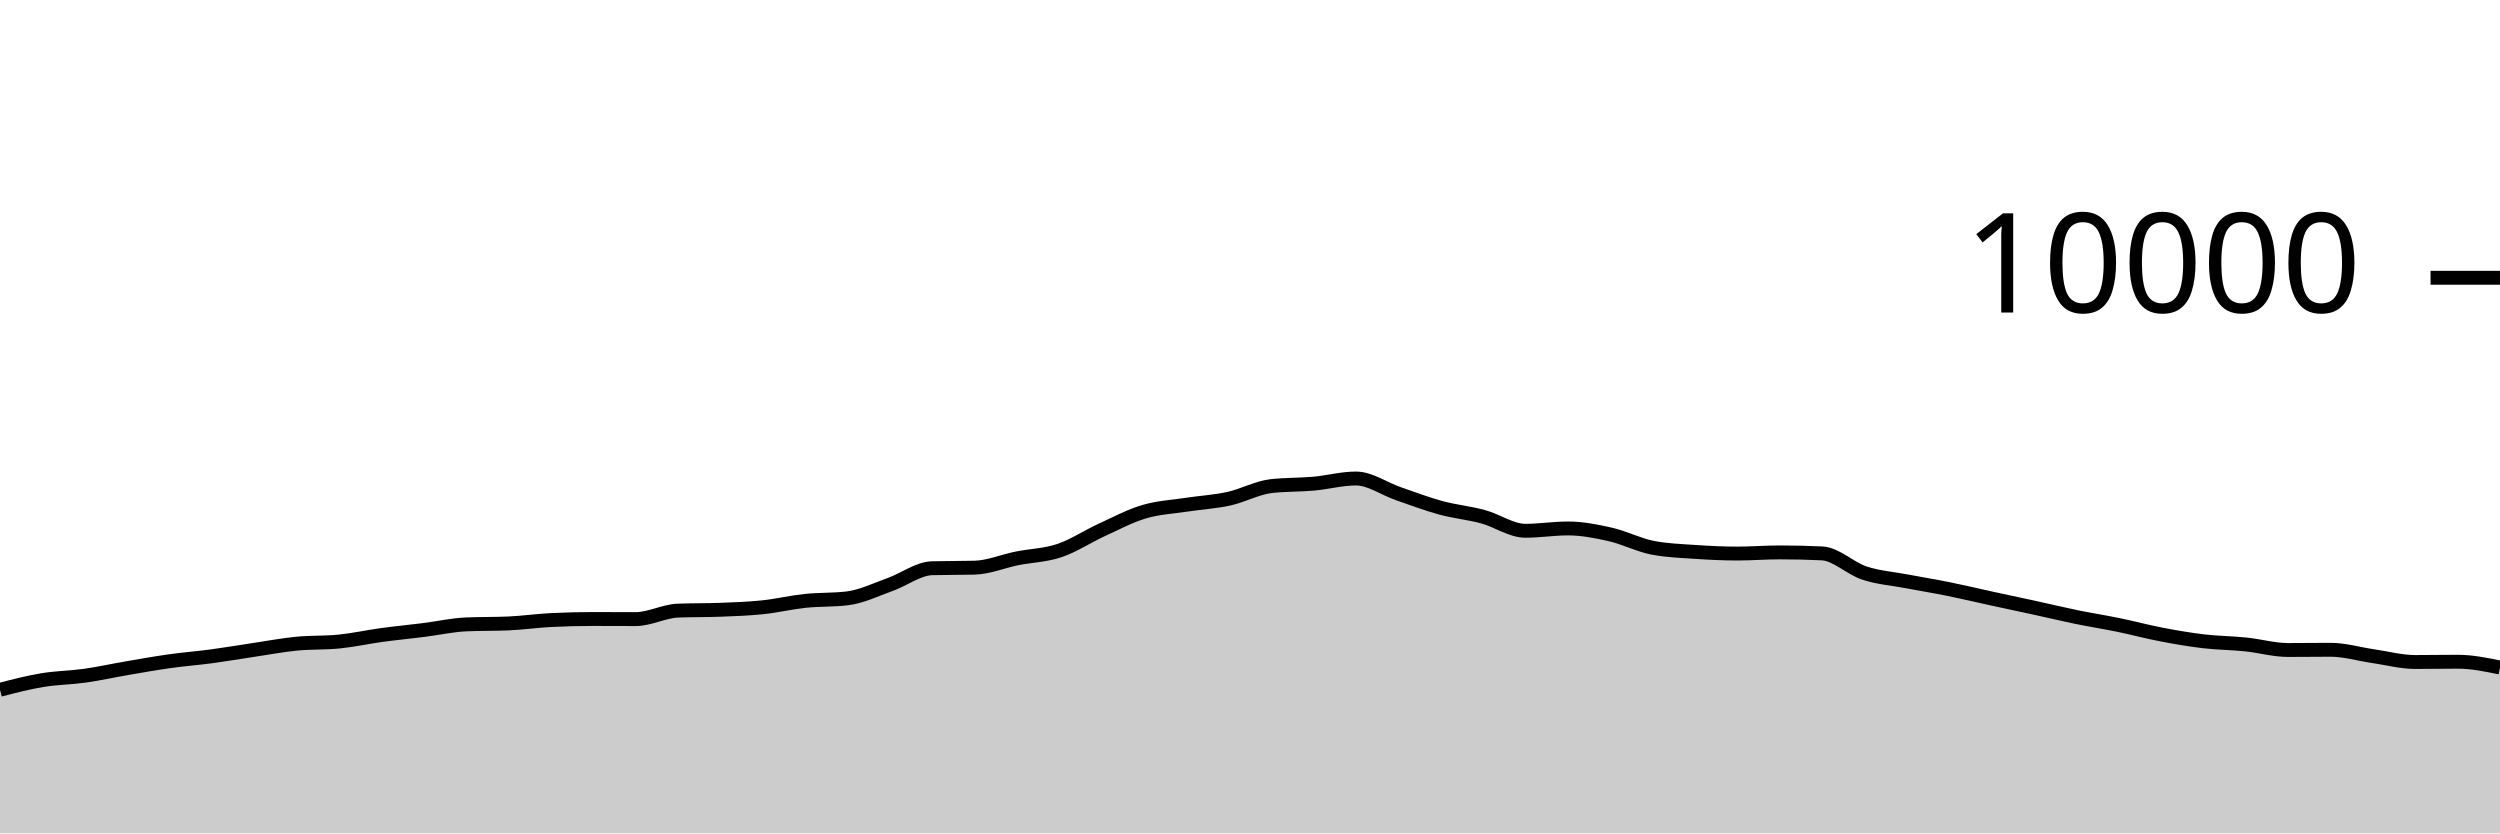
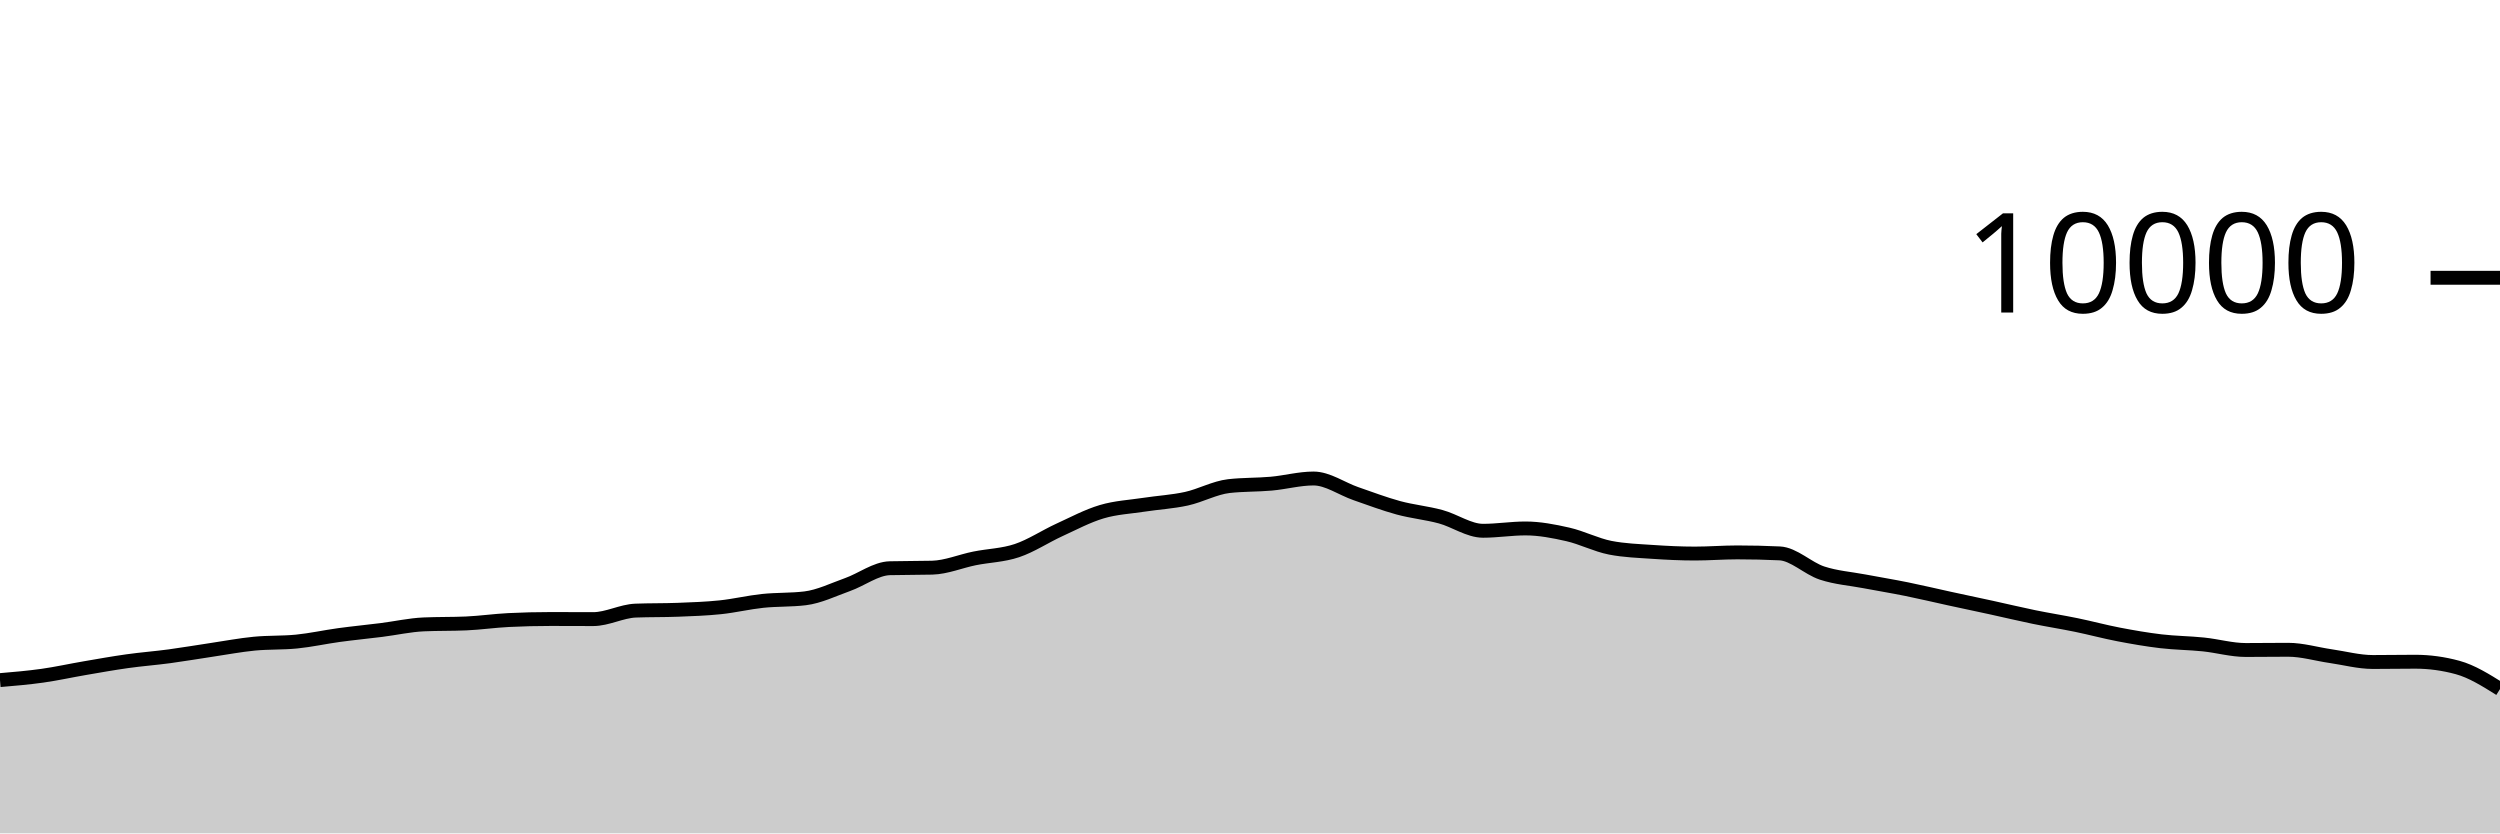
<svg xmlns="http://www.w3.org/2000/svg" viewBox="0 0 180 60">
  <g transform="translate(0,20)">
-     <path class="area" fill="rgba(0, 0, 0, 0.2)" d="M0,29.664C1.017,29.4,2.034,29.137,3.051,28.968C4.068,28.799,5.085,28.795,6.102,28.652C7.119,28.509,8.136,28.282,9.153,28.108C10.169,27.934,11.186,27.751,12.203,27.608C13.22,27.465,14.237,27.389,15.254,27.252C16.271,27.115,17.288,26.939,18.305,26.788C19.322,26.637,20.339,26.443,21.356,26.344C22.373,26.245,23.39,26.293,24.407,26.192C25.424,26.091,26.441,25.863,27.458,25.724C28.475,25.585,29.492,25.488,30.508,25.36C31.525,25.232,32.542,25.001,33.559,24.956C34.576,24.911,35.593,24.933,36.61,24.888C37.627,24.843,38.644,24.695,39.661,24.644C40.678,24.593,41.695,24.568,42.712,24.568C43.729,24.568,44.746,24.576,45.763,24.576C46.78,24.576,47.797,24.004,48.814,23.964C49.831,23.924,50.847,23.944,51.864,23.904C52.881,23.864,53.898,23.831,54.915,23.724C55.932,23.617,56.949,23.371,57.966,23.264C58.983,23.157,60,23.203,61.017,23.08C62.034,22.957,63.051,22.453,64.068,22.092C65.085,21.731,66.102,20.939,67.119,20.912C68.136,20.885,69.153,20.899,70.169,20.872C71.186,20.845,72.203,20.409,73.22,20.204C74.237,19.999,75.254,19.985,76.271,19.644C77.288,19.303,78.305,18.623,79.322,18.156C80.339,17.689,81.356,17.147,82.373,16.844C83.39,16.541,84.407,16.496,85.424,16.34C86.441,16.184,87.458,16.131,88.475,15.908C89.492,15.685,90.508,15.117,91.525,15C92.542,14.883,93.559,14.915,94.576,14.824C95.593,14.733,96.61,14.452,97.627,14.452C98.644,14.452,99.661,15.193,100.678,15.544C101.695,15.895,102.712,16.283,103.729,16.56C104.746,16.837,105.763,16.928,106.78,17.204C107.797,17.48,108.814,18.216,109.831,18.216C110.847,18.216,111.864,18.048,112.881,18.048C113.898,18.048,114.915,18.245,115.932,18.476C116.949,18.707,117.966,19.236,118.983,19.436C120,19.636,121.017,19.666,122.034,19.736C123.051,19.806,124.068,19.856,125.085,19.856C126.102,19.856,127.119,19.772,128.136,19.772C129.153,19.772,130.169,19.796,131.186,19.844C132.203,19.892,133.22,20.925,134.237,21.26C135.254,21.595,136.271,21.663,137.288,21.856C138.305,22.049,139.322,22.214,140.339,22.42C141.356,22.626,142.373,22.871,143.39,23.092C144.407,23.313,145.424,23.526,146.441,23.748C147.458,23.97,148.475,24.215,149.492,24.424C150.508,24.633,151.525,24.791,152.542,25C153.559,25.209,154.576,25.485,155.593,25.68C156.61,25.875,157.627,26.052,158.644,26.172C159.661,26.292,160.678,26.295,161.695,26.4C162.712,26.505,163.729,26.8,164.746,26.8C165.763,26.8,166.78,26.784,167.797,26.784C168.814,26.784,169.831,27.093,170.847,27.24C171.864,27.387,172.881,27.664,173.898,27.664C174.915,27.664,175.932,27.644,176.949,27.644C177.966,27.644,178.983,27.852,180,28.06L180,40C178.983,40,177.966,40,176.949,40C175.932,40,174.915,40,173.898,40C172.881,40,171.864,40,170.847,40C169.831,40,168.814,40,167.797,40C166.78,40,165.763,40,164.746,40C163.729,40,162.712,40,161.695,40C160.678,40,159.661,40,158.644,40C157.627,40,156.61,40,155.593,40C154.576,40,153.559,40,152.542,40C151.525,40,150.508,40,149.492,40C148.475,40,147.458,40,146.441,40C145.424,40,144.407,40,143.39,40C142.373,40,141.356,40,140.339,40C139.322,40,138.305,40,137.288,40C136.271,40,135.254,40,134.237,40C133.22,40,132.203,40,131.186,40C130.169,40,129.153,40,128.136,40C127.119,40,126.102,40,125.085,40C124.068,40,123.051,40,122.034,40C121.017,40,120,40,118.983,40C117.966,40,116.949,40,115.932,40C114.915,40,113.898,40,112.881,40C111.864,40,110.847,40,109.831,40C108.814,40,107.797,40,106.78,40C105.763,40,104.746,40,103.729,40C102.712,40,101.695,40,100.678,40C99.661,40,98.644,40,97.627,40C96.61,40,95.593,40,94.576,40C93.559,40,92.542,40,91.525,40C90.508,40,89.492,40,88.475,40C87.458,40,86.441,40,85.424,40C84.407,40,83.39,40,82.373,40C81.356,40,80.339,40,79.322,40C78.305,40,77.288,40,76.271,40C75.254,40,74.237,40,73.22,40C72.203,40,71.186,40,70.169,40C69.153,40,68.136,40,67.119,40C66.102,40,65.085,40,64.068,40C63.051,40,62.034,40,61.017,40C60,40,58.983,40,57.966,40C56.949,40,55.932,40,54.915,40C53.898,40,52.881,40,51.864,40C50.847,40,49.831,40,48.814,40C47.797,40,46.78,40,45.763,40C44.746,40,43.729,40,42.712,40C41.695,40,40.678,40,39.661,40C38.644,40,37.627,40,36.61,40C35.593,40,34.576,40,33.559,40C32.542,40,31.525,40,30.508,40C29.492,40,28.475,40,27.458,40C26.441,40,25.424,40,24.407,40C23.39,40,22.373,40,21.356,40C20.339,40,19.322,40,18.305,40C17.288,40,16.271,40,15.254,40C14.237,40,13.22,40,12.203,40C11.186,40,10.169,40,9.153,40C8.136,40,7.119,40,6.102,40C5.085,40,4.068,40,3.051,40C2.034,40,1.017,40,0,40Z" />
-     <path class="line" stroke="black" fill="none" d="M0,29.664C1.017,29.4,2.034,29.137,3.051,28.968C4.068,28.799,5.085,28.795,6.102,28.652C7.119,28.509,8.136,28.282,9.153,28.108C10.169,27.934,11.186,27.751,12.203,27.608C13.22,27.465,14.237,27.389,15.254,27.252C16.271,27.115,17.288,26.939,18.305,26.788C19.322,26.637,20.339,26.443,21.356,26.344C22.373,26.245,23.39,26.293,24.407,26.192C25.424,26.091,26.441,25.863,27.458,25.724C28.475,25.585,29.492,25.488,30.508,25.36C31.525,25.232,32.542,25.001,33.559,24.956C34.576,24.911,35.593,24.933,36.61,24.888C37.627,24.843,38.644,24.695,39.661,24.644C40.678,24.593,41.695,24.568,42.712,24.568C43.729,24.568,44.746,24.576,45.763,24.576C46.78,24.576,47.797,24.004,48.814,23.964C49.831,23.924,50.847,23.944,51.864,23.904C52.881,23.864,53.898,23.831,54.915,23.724C55.932,23.617,56.949,23.371,57.966,23.264C58.983,23.157,60,23.203,61.017,23.08C62.034,22.957,63.051,22.453,64.068,22.092C65.085,21.731,66.102,20.939,67.119,20.912C68.136,20.885,69.153,20.899,70.169,20.872C71.186,20.845,72.203,20.409,73.22,20.204C74.237,19.999,75.254,19.985,76.271,19.644C77.288,19.303,78.305,18.623,79.322,18.156C80.339,17.689,81.356,17.147,82.373,16.844C83.39,16.541,84.407,16.496,85.424,16.34C86.441,16.184,87.458,16.131,88.475,15.908C89.492,15.685,90.508,15.117,91.525,15C92.542,14.883,93.559,14.915,94.576,14.824C95.593,14.733,96.61,14.452,97.627,14.452C98.644,14.452,99.661,15.193,100.678,15.544C101.695,15.895,102.712,16.283,103.729,16.56C104.746,16.837,105.763,16.928,106.78,17.204C107.797,17.48,108.814,18.216,109.831,18.216C110.847,18.216,111.864,18.048,112.881,18.048C113.898,18.048,114.915,18.245,115.932,18.476C116.949,18.707,117.966,19.236,118.983,19.436C120,19.636,121.017,19.666,122.034,19.736C123.051,19.806,124.068,19.856,125.085,19.856C126.102,19.856,127.119,19.772,128.136,19.772C129.153,19.772,130.169,19.796,131.186,19.844C132.203,19.892,133.22,20.925,134.237,21.26C135.254,21.595,136.271,21.663,137.288,21.856C138.305,22.049,139.322,22.214,140.339,22.42C141.356,22.626,142.373,22.871,143.39,23.092C144.407,23.313,145.424,23.526,146.441,23.748C147.458,23.97,148.475,24.215,149.492,24.424C150.508,24.633,151.525,24.791,152.542,25C153.559,25.209,154.576,25.485,155.593,25.68C156.61,25.875,157.627,26.052,158.644,26.172C159.661,26.292,160.678,26.295,161.695,26.4C162.712,26.505,163.729,26.8,164.746,26.8C165.763,26.8,166.78,26.784,167.797,26.784C168.814,26.784,169.831,27.093,170.847,27.24C171.864,27.387,172.881,27.664,173.898,27.664C174.915,27.664,175.932,27.644,176.949,27.644C177.966,27.644,178.983,27.852,180,28.06" />
+     <path class="area" fill="rgba(0, 0, 0, 0.2)" d="M0,28.968C1.017,28.882,2.034,28.795,3.051,28.652C4.068,28.509,5.085,28.282,6.102,28.108C7.119,27.934,8.136,27.751,9.153,27.608C10.169,27.465,11.186,27.389,12.203,27.252C13.22,27.115,14.237,26.939,15.254,26.788C16.271,26.637,17.288,26.443,18.305,26.344C19.322,26.245,20.339,26.293,21.356,26.192C22.373,26.091,23.39,25.863,24.407,25.724C25.424,25.585,26.441,25.488,27.458,25.36C28.475,25.232,29.492,25.001,30.508,24.956C31.525,24.911,32.542,24.933,33.559,24.888C34.576,24.843,35.593,24.695,36.61,24.644C37.627,24.593,38.644,24.568,39.661,24.568C40.678,24.568,41.695,24.576,42.712,24.576C43.729,24.576,44.746,24.004,45.763,23.964C46.78,23.924,47.797,23.944,48.814,23.904C49.831,23.864,50.847,23.831,51.864,23.724C52.881,23.617,53.898,23.371,54.915,23.264C55.932,23.157,56.949,23.203,57.966,23.08C58.983,22.957,60,22.453,61.017,22.092C62.034,21.731,63.051,20.939,64.068,20.912C65.085,20.885,66.102,20.899,67.119,20.872C68.136,20.845,69.153,20.409,70.169,20.204C71.186,19.999,72.203,19.985,73.22,19.644C74.237,19.303,75.254,18.623,76.271,18.156C77.288,17.689,78.305,17.147,79.322,16.844C80.339,16.541,81.356,16.496,82.373,16.34C83.39,16.184,84.407,16.131,85.424,15.908C86.441,15.685,87.458,15.117,88.475,15C89.492,14.883,90.508,14.915,91.525,14.824C92.542,14.733,93.559,14.452,94.576,14.452C95.593,14.452,96.61,15.193,97.627,15.544C98.644,15.895,99.661,16.283,100.678,16.56C101.695,16.837,102.712,16.928,103.729,17.204C104.746,17.48,105.763,18.216,106.78,18.216C107.797,18.216,108.814,18.048,109.831,18.048C110.847,18.048,111.864,18.245,112.881,18.476C113.898,18.707,114.915,19.236,115.932,19.436C116.949,19.636,117.966,19.666,118.983,19.736C120,19.806,121.017,19.856,122.034,19.856C123.051,19.856,124.068,19.772,125.085,19.772C126.102,19.772,127.119,19.796,128.136,19.844C129.153,19.892,130.169,20.925,131.186,21.26C132.203,21.595,133.22,21.663,134.237,21.856C135.254,22.049,136.271,22.214,137.288,22.42C138.305,22.626,139.322,22.871,140.339,23.092C141.356,23.313,142.373,23.526,143.39,23.748C144.407,23.97,145.424,24.215,146.441,24.424C147.458,24.633,148.475,24.791,149.492,25C150.508,25.209,151.525,25.485,152.542,25.68C153.559,25.875,154.576,26.052,155.593,26.172C156.61,26.292,157.627,26.295,158.644,26.4C159.661,26.505,160.678,26.8,161.695,26.8C162.712,26.8,163.729,26.784,164.746,26.784C165.763,26.784,166.78,27.093,167.797,27.24C168.814,27.387,169.831,27.664,170.847,27.664C171.864,27.664,172.881,27.644,173.898,27.644C174.915,27.644,175.932,27.783,176.949,28.06C177.966,28.337,178.983,28.975,180,29.612L180,40C178.983,40,177.966,40,176.949,40C175.932,40,174.915,40,173.898,40C172.881,40,171.864,40,170.847,40C169.831,40,168.814,40,167.797,40C166.78,40,165.763,40,164.746,40C163.729,40,162.712,40,161.695,40C160.678,40,159.661,40,158.644,40C157.627,40,156.61,40,155.593,40C154.576,40,153.559,40,152.542,40C151.525,40,150.508,40,149.492,40C148.475,40,147.458,40,146.441,40C145.424,40,144.407,40,143.39,40C142.373,40,141.356,40,140.339,40C139.322,40,138.305,40,137.288,40C136.271,40,135.254,40,134.237,40C133.22,40,132.203,40,131.186,40C130.169,40,129.153,40,128.136,40C127.119,40,126.102,40,125.085,40C124.068,40,123.051,40,122.034,40C121.017,40,120,40,118.983,40C117.966,40,116.949,40,115.932,40C114.915,40,113.898,40,112.881,40C111.864,40,110.847,40,109.831,40C108.814,40,107.797,40,106.78,40C105.763,40,104.746,40,103.729,40C102.712,40,101.695,40,100.678,40C99.661,40,98.644,40,97.627,40C96.61,40,95.593,40,94.576,40C93.559,40,92.542,40,91.525,40C90.508,40,89.492,40,88.475,40C87.458,40,86.441,40,85.424,40C84.407,40,83.39,40,82.373,40C81.356,40,80.339,40,79.322,40C78.305,40,77.288,40,76.271,40C75.254,40,74.237,40,73.22,40C72.203,40,71.186,40,70.169,40C69.153,40,68.136,40,67.119,40C66.102,40,65.085,40,64.068,40C63.051,40,62.034,40,61.017,40C60,40,58.983,40,57.966,40C56.949,40,55.932,40,54.915,40C53.898,40,52.881,40,51.864,40C50.847,40,49.831,40,48.814,40C47.797,40,46.78,40,45.763,40C44.746,40,43.729,40,42.712,40C41.695,40,40.678,40,39.661,40C38.644,40,37.627,40,36.61,40C35.593,40,34.576,40,33.559,40C32.542,40,31.525,40,30.508,40C29.492,40,28.475,40,27.458,40C26.441,40,25.424,40,24.407,40C23.39,40,22.373,40,21.356,40C20.339,40,19.322,40,18.305,40C17.288,40,16.271,40,15.254,40C14.237,40,13.22,40,12.203,40C11.186,40,10.169,40,9.153,40C8.136,40,7.119,40,6.102,40C5.085,40,4.068,40,3.051,40C2.034,40,1.017,40,0,40Z" />
+     <path class="line" stroke="black" fill="none" d="M0,28.968C1.017,28.882,2.034,28.795,3.051,28.652C4.068,28.509,5.085,28.282,6.102,28.108C7.119,27.934,8.136,27.751,9.153,27.608C10.169,27.465,11.186,27.389,12.203,27.252C13.22,27.115,14.237,26.939,15.254,26.788C16.271,26.637,17.288,26.443,18.305,26.344C19.322,26.245,20.339,26.293,21.356,26.192C22.373,26.091,23.39,25.863,24.407,25.724C25.424,25.585,26.441,25.488,27.458,25.36C28.475,25.232,29.492,25.001,30.508,24.956C31.525,24.911,32.542,24.933,33.559,24.888C34.576,24.843,35.593,24.695,36.61,24.644C37.627,24.593,38.644,24.568,39.661,24.568C40.678,24.568,41.695,24.576,42.712,24.576C43.729,24.576,44.746,24.004,45.763,23.964C46.78,23.924,47.797,23.944,48.814,23.904C49.831,23.864,50.847,23.831,51.864,23.724C52.881,23.617,53.898,23.371,54.915,23.264C55.932,23.157,56.949,23.203,57.966,23.08C58.983,22.957,60,22.453,61.017,22.092C62.034,21.731,63.051,20.939,64.068,20.912C65.085,20.885,66.102,20.899,67.119,20.872C68.136,20.845,69.153,20.409,70.169,20.204C71.186,19.999,72.203,19.985,73.22,19.644C74.237,19.303,75.254,18.623,76.271,18.156C77.288,17.689,78.305,17.147,79.322,16.844C80.339,16.541,81.356,16.496,82.373,16.34C83.39,16.184,84.407,16.131,85.424,15.908C86.441,15.685,87.458,15.117,88.475,15C89.492,14.883,90.508,14.915,91.525,14.824C92.542,14.733,93.559,14.452,94.576,14.452C95.593,14.452,96.61,15.193,97.627,15.544C98.644,15.895,99.661,16.283,100.678,16.56C101.695,16.837,102.712,16.928,103.729,17.204C104.746,17.48,105.763,18.216,106.78,18.216C107.797,18.216,108.814,18.048,109.831,18.048C110.847,18.048,111.864,18.245,112.881,18.476C113.898,18.707,114.915,19.236,115.932,19.436C116.949,19.636,117.966,19.666,118.983,19.736C120,19.806,121.017,19.856,122.034,19.856C123.051,19.856,124.068,19.772,125.085,19.772C126.102,19.772,127.119,19.796,128.136,19.844C129.153,19.892,130.169,20.925,131.186,21.26C132.203,21.595,133.22,21.663,134.237,21.856C135.254,22.049,136.271,22.214,137.288,22.42C138.305,22.626,139.322,22.871,140.339,23.092C141.356,23.313,142.373,23.526,143.39,23.748C144.407,23.97,145.424,24.215,146.441,24.424C147.458,24.633,148.475,24.791,149.492,25C150.508,25.209,151.525,25.485,152.542,25.68C153.559,25.875,154.576,26.052,155.593,26.172C156.61,26.292,157.627,26.295,158.644,26.4C159.661,26.505,160.678,26.8,161.695,26.8C162.712,26.8,163.729,26.784,164.746,26.784C165.763,26.784,166.78,27.093,167.797,27.24C168.814,27.387,169.831,27.664,170.847,27.664C171.864,27.664,172.881,27.644,173.898,27.644C174.915,27.644,175.932,27.783,176.949,28.06C177.966,28.337,178.983,28.975,180,29.612" />
    <path class="axis-ceiling" stroke-width="1" stroke="black" fill="none" d="M175,0L180,0" />
    <text class="axis-ceiling-label" font-family="sans-serif" text-anchor="end" font-size="10px" x="170" y="2.5">10000</text>
  </g>
</svg>
